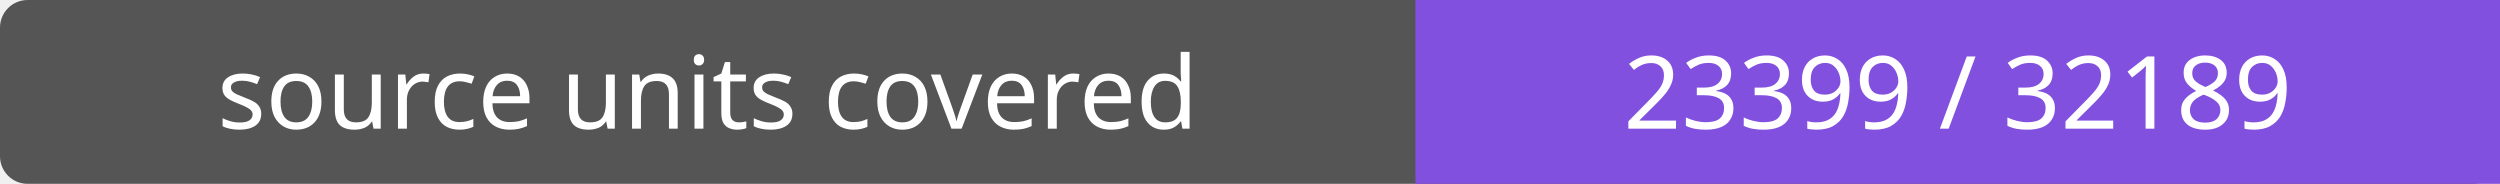
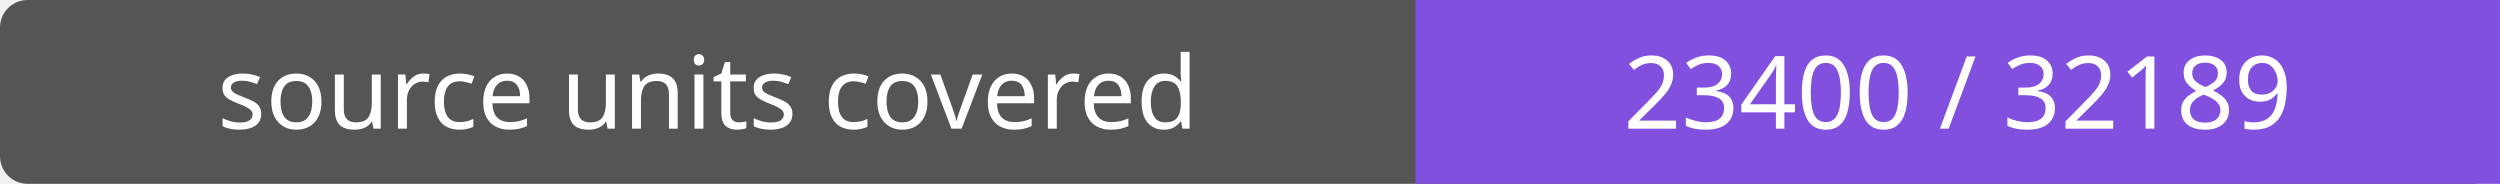
- <svg xmlns="http://www.w3.org/2000/svg" width="272" height="20" role="img" aria-label="source units covered: 23399 / 32189">
+ <svg xmlns="http://www.w3.org/2000/svg" width="272" height="20" role="img" aria-label="source units covered: 23400 / 32189">
  <rect width="272" height="20" rx="3" fill="#555" />
  <path fill="#8250df" d="M154 0h118v20H154z" />
  <g fill="#fff" text-anchor="middle" font-family="Verdana,sans-serif" font-size="11">
    <text x="77.0" y="14">source units covered</text>
-     <text x="213.0" y="14">23399 / 32189</text>
+     <text x="213.0" y="14">23400 / 32189</text>
  </g>
</svg>
